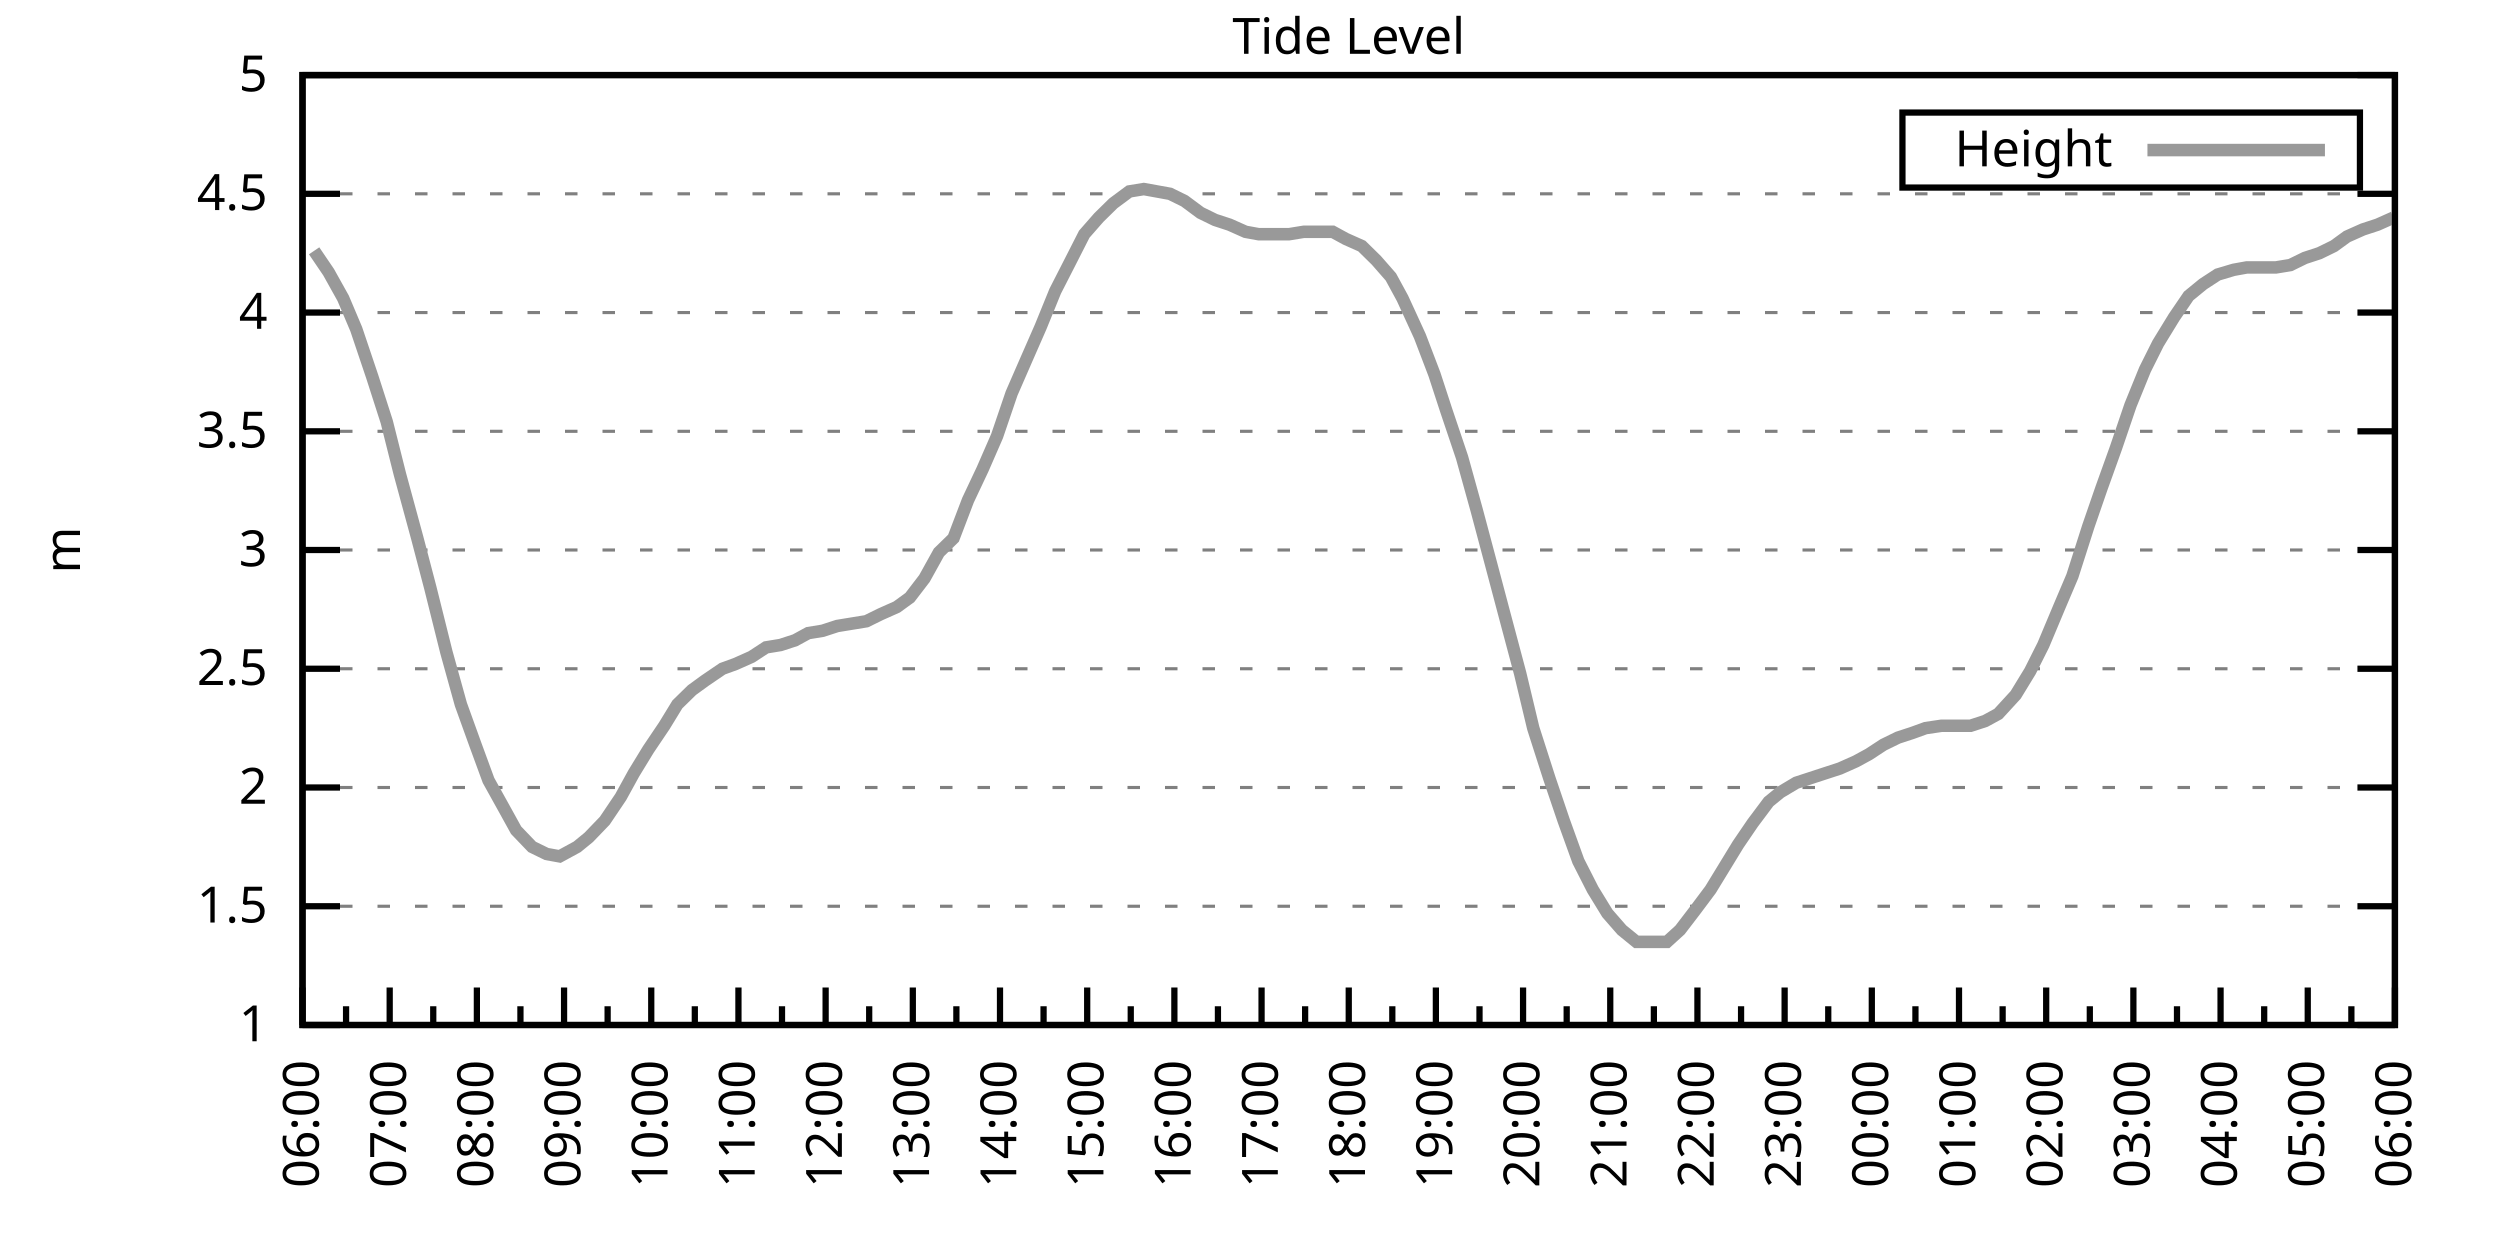
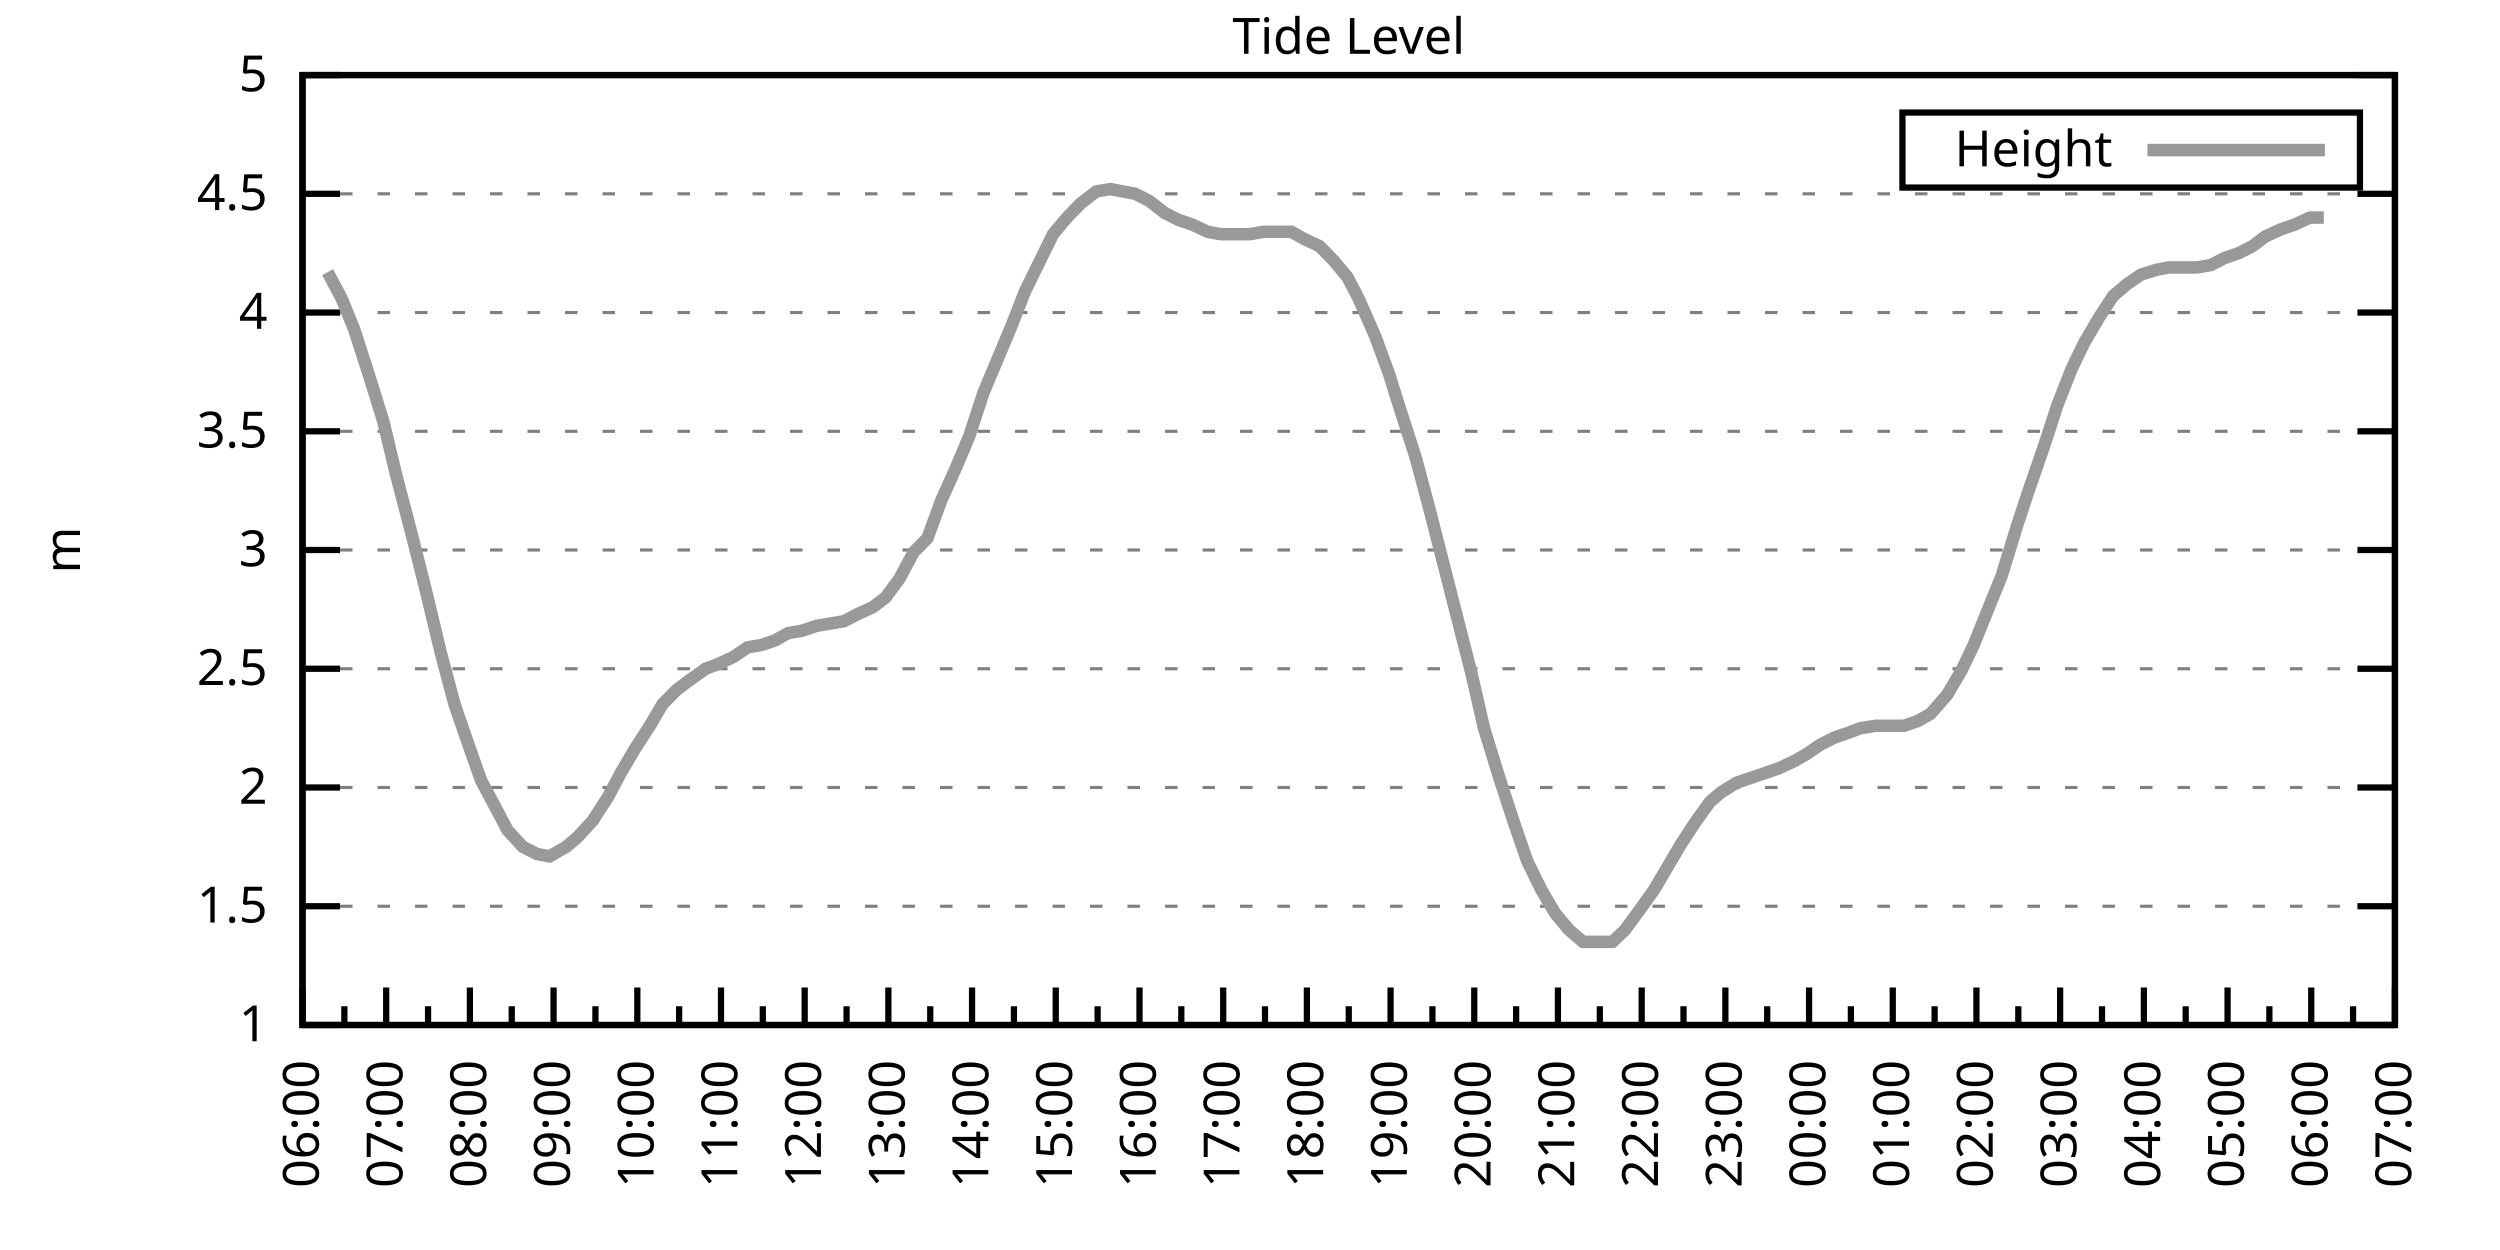
<svg xmlns="http://www.w3.org/2000/svg" xmlns:xlink="http://www.w3.org/1999/xlink" width="400" height="200" viewBox="0 0 400 200">
  <g id="gnuplot_canvas">
    <rect x="0" y="0" width="400" height="200" fill="none" />
    <defs>
      <circle id="gpDot" r="0.5" stroke-width="0.5" stroke="currentColor" />
      <path id="gpPt0" stroke-width="0.333" stroke="currentColor" d="M-1,0 h2 M0,-1 v2" />
      <path id="gpPt1" stroke-width="0.333" stroke="currentColor" d="M-1,-1 L1,1 M1,-1 L-1,1" />
      <path id="gpPt2" stroke-width="0.333" stroke="currentColor" d="M-1,0 L1,0 M0,-1 L0,1 M-1,-1 L1,1 M-1,1 L1,-1" />
      <rect id="gpPt3" stroke-width="0.333" stroke="currentColor" x="-1" y="-1" width="2" height="2" />
      <rect id="gpPt4" stroke-width="0.333" stroke="currentColor" fill="currentColor" x="-1" y="-1" width="2" height="2" />
      <circle id="gpPt5" stroke-width="0.333" stroke="currentColor" cx="0" cy="0" r="1" />
      <use xlink:href="#gpPt5" id="gpPt6" fill="currentColor" stroke="none" />
      <path id="gpPt7" stroke-width="0.333" stroke="currentColor" d="M0,-1.33 L-1.33,0.67 L1.33,0.67 z" />
      <use xlink:href="#gpPt7" id="gpPt8" fill="currentColor" stroke="none" />
      <use xlink:href="#gpPt7" id="gpPt9" stroke="currentColor" transform="rotate(180)" />
      <use xlink:href="#gpPt9" id="gpPt10" fill="currentColor" stroke="none" />
      <use xlink:href="#gpPt3" id="gpPt11" stroke="currentColor" transform="rotate(45)" />
      <use xlink:href="#gpPt11" id="gpPt12" fill="currentColor" stroke="none" />
      <path id="gpPt13" stroke-width="0.333" stroke="currentColor" d="M0,1.330 L1.265,0.411 L0.782,-1.067 L-0.782,-1.076 L-1.265,0.411 z" />
      <use xlink:href="#gpPt13" id="gpPt14" fill="currentColor" stroke="none" />
      <filter id="textbox" filterUnits="objectBoundingBox" x="0" y="0" height="1" width="1">
        <feFlood flood-color="white" flood-opacity="1" result="bgnd" />
        <feComposite in="SourceGraphic" in2="bgnd" operator="atop" />
      </filter>
      <filter id="greybox" filterUnits="objectBoundingBox" x="0" y="0" height="1" width="1">
        <feFlood flood-color="lightgrey" flood-opacity="1" result="grey" />
        <feComposite in="SourceGraphic" in2="grey" operator="atop" />
      </filter>
    </defs>
    <g fill="none" color="white" stroke="currentColor" stroke-width="1.00" stroke-linecap="butt" stroke-linejoin="miter">
</g>
    <g fill="none" color="black" stroke="currentColor" stroke-width="1.00" stroke-linecap="butt" stroke-linejoin="miter">
      <g stroke="none" shape-rendering="crispEdges">
        <polygon fill="rgb(255, 255, 255)" points="48.40,164.00 383.18,164.00 383.18,12.02 48.40,12.02 " />
      </g>
    </g>
    <g fill="none" color="black" stroke="currentColor" stroke-width="1.00" stroke-linecap="butt" stroke-linejoin="miter">
</g>
    <g fill="none" color="black" stroke="black" stroke-width="0.50" stroke-linecap="butt" stroke-linejoin="miter">
</g>
    <g fill="none" color="gray" stroke="currentColor" stroke-width="0.50" stroke-linecap="butt" stroke-linejoin="miter">
      <path stroke="gray" stroke-dasharray="2,4" class="gridline" d="M48.40,164.00 L383.19,164.00  " />
    </g>
    <g fill="none" color="gray" stroke="gray" stroke-width="1.00" stroke-linecap="butt" stroke-linejoin="miter">
</g>
    <g fill="none" color="black" stroke="currentColor" stroke-width="1.00" stroke-linecap="butt" stroke-linejoin="miter">
      <path stroke="black" d="M48.40,164.00 L54.40,164.00 M383.19,164.00 L377.19,164.00  " />
      <g transform="translate(42.80,166.60)" stroke="none" fill="black" font-family="Sans" font-size="8.00" text-anchor="end">
        <text>
          <tspan font-family="Sans"> 1</tspan>
        </text>
      </g>
    </g>
    <g fill="none" color="black" stroke="currentColor" stroke-width="1.00" stroke-linecap="butt" stroke-linejoin="miter">
</g>
    <g fill="none" color="black" stroke="black" stroke-width="0.50" stroke-linecap="butt" stroke-linejoin="miter">
</g>
    <g fill="none" color="gray" stroke="currentColor" stroke-width="0.50" stroke-linecap="butt" stroke-linejoin="miter">
      <path stroke="gray" stroke-dasharray="2,4" class="gridline" d="M48.40,145.00 L383.19,145.00  " />
    </g>
    <g fill="none" color="gray" stroke="gray" stroke-width="1.00" stroke-linecap="butt" stroke-linejoin="miter">
</g>
    <g fill="none" color="black" stroke="currentColor" stroke-width="1.00" stroke-linecap="butt" stroke-linejoin="miter">
      <path stroke="black" d="M48.40,145.00 L54.40,145.00 M383.19,145.00 L377.19,145.00  " />
      <g transform="translate(42.80,147.60)" stroke="none" fill="black" font-family="Sans" font-size="8.00" text-anchor="end">
        <text>
          <tspan font-family="Sans"> 1.5</tspan>
        </text>
      </g>
    </g>
    <g fill="none" color="black" stroke="currentColor" stroke-width="1.00" stroke-linecap="butt" stroke-linejoin="miter">
</g>
    <g fill="none" color="black" stroke="black" stroke-width="0.50" stroke-linecap="butt" stroke-linejoin="miter">
</g>
    <g fill="none" color="gray" stroke="currentColor" stroke-width="0.50" stroke-linecap="butt" stroke-linejoin="miter">
      <path stroke="gray" stroke-dasharray="2,4" class="gridline" d="M48.40,126.00 L383.19,126.00  " />
    </g>
    <g fill="none" color="gray" stroke="gray" stroke-width="1.00" stroke-linecap="butt" stroke-linejoin="miter">
</g>
    <g fill="none" color="black" stroke="currentColor" stroke-width="1.00" stroke-linecap="butt" stroke-linejoin="miter">
      <path stroke="black" d="M48.40,126.00 L54.40,126.00 M383.19,126.00 L377.19,126.00  " />
      <g transform="translate(42.80,128.60)" stroke="none" fill="black" font-family="Sans" font-size="8.00" text-anchor="end">
        <text>
          <tspan font-family="Sans"> 2</tspan>
        </text>
      </g>
    </g>
    <g fill="none" color="black" stroke="currentColor" stroke-width="1.00" stroke-linecap="butt" stroke-linejoin="miter">
</g>
    <g fill="none" color="black" stroke="black" stroke-width="0.50" stroke-linecap="butt" stroke-linejoin="miter">
</g>
    <g fill="none" color="gray" stroke="currentColor" stroke-width="0.50" stroke-linecap="butt" stroke-linejoin="miter">
      <path stroke="gray" stroke-dasharray="2,4" class="gridline" d="M48.40,107.00 L383.19,107.00  " />
    </g>
    <g fill="none" color="gray" stroke="gray" stroke-width="1.00" stroke-linecap="butt" stroke-linejoin="miter">
</g>
    <g fill="none" color="black" stroke="currentColor" stroke-width="1.00" stroke-linecap="butt" stroke-linejoin="miter">
      <path stroke="black" d="M48.40,107.00 L54.40,107.00 M383.19,107.00 L377.19,107.00  " />
      <g transform="translate(42.80,109.60)" stroke="none" fill="black" font-family="Sans" font-size="8.00" text-anchor="end">
        <text>
          <tspan font-family="Sans"> 2.5</tspan>
        </text>
      </g>
    </g>
    <g fill="none" color="black" stroke="currentColor" stroke-width="1.00" stroke-linecap="butt" stroke-linejoin="miter">
</g>
    <g fill="none" color="black" stroke="black" stroke-width="0.50" stroke-linecap="butt" stroke-linejoin="miter">
</g>
    <g fill="none" color="gray" stroke="currentColor" stroke-width="0.50" stroke-linecap="butt" stroke-linejoin="miter">
      <path stroke="gray" stroke-dasharray="2,4" class="gridline" d="M48.40,88.00 L383.19,88.00  " />
    </g>
    <g fill="none" color="gray" stroke="gray" stroke-width="1.00" stroke-linecap="butt" stroke-linejoin="miter">
</g>
    <g fill="none" color="black" stroke="currentColor" stroke-width="1.00" stroke-linecap="butt" stroke-linejoin="miter">
      <path stroke="black" d="M48.40,88.00 L54.40,88.00 M383.19,88.00 L377.19,88.00  " />
      <g transform="translate(42.80,90.60)" stroke="none" fill="black" font-family="Sans" font-size="8.00" text-anchor="end">
        <text>
          <tspan font-family="Sans"> 3</tspan>
        </text>
      </g>
    </g>
    <g fill="none" color="black" stroke="currentColor" stroke-width="1.00" stroke-linecap="butt" stroke-linejoin="miter">
</g>
    <g fill="none" color="black" stroke="black" stroke-width="0.50" stroke-linecap="butt" stroke-linejoin="miter">
</g>
    <g fill="none" color="gray" stroke="currentColor" stroke-width="0.50" stroke-linecap="butt" stroke-linejoin="miter">
      <path stroke="gray" stroke-dasharray="2,4" class="gridline" d="M48.40,69.01 L383.19,69.01  " />
    </g>
    <g fill="none" color="gray" stroke="gray" stroke-width="1.00" stroke-linecap="butt" stroke-linejoin="miter">
</g>
    <g fill="none" color="black" stroke="currentColor" stroke-width="1.00" stroke-linecap="butt" stroke-linejoin="miter">
      <path stroke="black" d="M48.40,69.01 L54.40,69.01 M383.19,69.01 L377.19,69.01  " />
      <g transform="translate(42.80,71.61)" stroke="none" fill="black" font-family="Sans" font-size="8.00" text-anchor="end">
        <text>
          <tspan font-family="Sans"> 3.5</tspan>
        </text>
      </g>
    </g>
    <g fill="none" color="black" stroke="currentColor" stroke-width="1.00" stroke-linecap="butt" stroke-linejoin="miter">
</g>
    <g fill="none" color="black" stroke="black" stroke-width="0.50" stroke-linecap="butt" stroke-linejoin="miter">
</g>
    <g fill="none" color="gray" stroke="currentColor" stroke-width="0.50" stroke-linecap="butt" stroke-linejoin="miter">
      <path stroke="gray" stroke-dasharray="2,4" class="gridline" d="M48.40,50.01 L383.19,50.01  " />
    </g>
    <g fill="none" color="gray" stroke="gray" stroke-width="1.00" stroke-linecap="butt" stroke-linejoin="miter">
</g>
    <g fill="none" color="black" stroke="currentColor" stroke-width="1.00" stroke-linecap="butt" stroke-linejoin="miter">
      <path stroke="black" d="M48.40,50.01 L54.40,50.01 M383.19,50.01 L377.19,50.01  " />
      <g transform="translate(42.80,52.61)" stroke="none" fill="black" font-family="Sans" font-size="8.00" text-anchor="end">
        <text>
          <tspan font-family="Sans"> 4</tspan>
        </text>
      </g>
    </g>
    <g fill="none" color="black" stroke="currentColor" stroke-width="1.00" stroke-linecap="butt" stroke-linejoin="miter">
</g>
    <g fill="none" color="black" stroke="black" stroke-width="0.50" stroke-linecap="butt" stroke-linejoin="miter">
</g>
    <g fill="none" color="gray" stroke="currentColor" stroke-width="0.50" stroke-linecap="butt" stroke-linejoin="miter">
      <path stroke="gray" stroke-dasharray="2,4" class="gridline" d="M48.40,31.01 L383.19,31.01  " />
    </g>
    <g fill="none" color="gray" stroke="gray" stroke-width="1.00" stroke-linecap="butt" stroke-linejoin="miter">
</g>
    <g fill="none" color="black" stroke="currentColor" stroke-width="1.00" stroke-linecap="butt" stroke-linejoin="miter">
      <path stroke="black" d="M48.40,31.01 L54.40,31.01 M383.19,31.01 L377.19,31.01  " />
      <g transform="translate(42.80,33.61)" stroke="none" fill="black" font-family="Sans" font-size="8.00" text-anchor="end">
        <text>
          <tspan font-family="Sans"> 4.5</tspan>
        </text>
      </g>
    </g>
    <g fill="none" color="black" stroke="currentColor" stroke-width="1.00" stroke-linecap="butt" stroke-linejoin="miter">
</g>
    <g fill="none" color="black" stroke="black" stroke-width="0.50" stroke-linecap="butt" stroke-linejoin="miter">
</g>
    <g fill="none" color="gray" stroke="currentColor" stroke-width="0.50" stroke-linecap="butt" stroke-linejoin="miter">
      <path stroke="gray" stroke-dasharray="2,4" class="gridline" d="M48.40,12.01 L383.19,12.01  " />
    </g>
    <g fill="none" color="gray" stroke="gray" stroke-width="1.00" stroke-linecap="butt" stroke-linejoin="miter">
</g>
    <g fill="none" color="black" stroke="currentColor" stroke-width="1.00" stroke-linecap="butt" stroke-linejoin="miter">
      <path stroke="black" d="M48.40,12.01 L54.40,12.01 M383.19,12.01 L377.19,12.01  " />
      <g transform="translate(42.80,14.61)" stroke="none" fill="black" font-family="Sans" font-size="8.00" text-anchor="end">
        <text>
          <tspan font-family="Sans"> 5</tspan>
        </text>
      </g>
    </g>
    <g fill="none" color="black" stroke="currentColor" stroke-width="1.00" stroke-linecap="butt" stroke-linejoin="miter">
      <path stroke="black" d="M48.40,164.00 L48.40,158.00  " />
      <g transform="translate(51.00,169.60) rotate(270)" stroke="none" fill="black" font-family="Sans" font-size="8.00" text-anchor="end">
        <text>
          <tspan font-family="Sans">06:00</tspan>
        </text>
      </g>
    </g>
    <g fill="none" color="black" stroke="currentColor" stroke-width="1.00" stroke-linecap="butt" stroke-linejoin="miter">
-       <path stroke="black" d="M55.37,164.00 L55.37,161.00 M62.35,164.00 L62.35,158.00  " />
-       <g transform="translate(64.95,169.60) rotate(270)" stroke="none" fill="black" font-family="Sans" font-size="8.00" text-anchor="end">
+       <path stroke="black" d="M55.10,164.00 L55.10,161.00 M61.79,164.00 L61.79,158.00  " />
+       <g transform="translate(64.39,169.60) rotate(270)" stroke="none" fill="black" font-family="Sans" font-size="8.00" text-anchor="end">
        <text>
          <tspan font-family="Sans">07:00</tspan>
        </text>
      </g>
    </g>
    <g fill="none" color="black" stroke="currentColor" stroke-width="1.00" stroke-linecap="butt" stroke-linejoin="miter">
-       <path stroke="black" d="M69.32,164.00 L69.32,161.00 M76.30,164.00 L76.30,158.00  " />
-       <g transform="translate(78.90,169.60) rotate(270)" stroke="none" fill="black" font-family="Sans" font-size="8.00" text-anchor="end">
+       <path stroke="black" d="M68.49,164.00 L68.49,161.00 M75.18,164.00 L75.18,158.00  " />
+       <g transform="translate(77.78,169.60) rotate(270)" stroke="none" fill="black" font-family="Sans" font-size="8.00" text-anchor="end">
        <text>
          <tspan font-family="Sans">08:00</tspan>
        </text>
      </g>
    </g>
    <g fill="none" color="black" stroke="currentColor" stroke-width="1.00" stroke-linecap="butt" stroke-linejoin="miter">
-       <path stroke="black" d="M83.27,164.00 L83.27,161.00 M90.25,164.00 L90.25,158.00  " />
-       <g transform="translate(92.85,169.60) rotate(270)" stroke="none" fill="black" font-family="Sans" font-size="8.00" text-anchor="end">
+       <path stroke="black" d="M81.88,164.00 L81.88,161.00 M88.57,164.00 L88.57,158.00  " />
+       <g transform="translate(91.17,169.60) rotate(270)" stroke="none" fill="black" font-family="Sans" font-size="8.00" text-anchor="end">
        <text>
          <tspan font-family="Sans">09:00</tspan>
        </text>
      </g>
    </g>
    <g fill="none" color="black" stroke="currentColor" stroke-width="1.00" stroke-linecap="butt" stroke-linejoin="miter">
-       <path stroke="black" d="M97.22,164.00 L97.22,161.00 M104.20,164.00 L104.20,158.00  " />
-       <g transform="translate(106.80,169.60) rotate(270)" stroke="none" fill="black" font-family="Sans" font-size="8.00" text-anchor="end">
+       <path stroke="black" d="M95.27,164.00 L95.27,161.00 M101.97,164.00 L101.97,158.00  " />
+       <g transform="translate(104.57,169.60) rotate(270)" stroke="none" fill="black" font-family="Sans" font-size="8.00" text-anchor="end">
        <text>
          <tspan font-family="Sans">10:00</tspan>
        </text>
      </g>
    </g>
    <g fill="none" color="black" stroke="currentColor" stroke-width="1.00" stroke-linecap="butt" stroke-linejoin="miter">
-       <path stroke="black" d="M111.17,164.00 L111.17,161.00 M118.15,164.00 L118.15,158.00  " />
-       <g transform="translate(120.75,169.60) rotate(270)" stroke="none" fill="black" font-family="Sans" font-size="8.00" text-anchor="end">
+       <path stroke="black" d="M108.66,164.00 L108.66,161.00 M115.36,164.00 L115.36,158.00  " />
+       <g transform="translate(117.96,169.60) rotate(270)" stroke="none" fill="black" font-family="Sans" font-size="8.00" text-anchor="end">
        <text>
          <tspan font-family="Sans">11:00</tspan>
        </text>
      </g>
    </g>
    <g fill="none" color="black" stroke="currentColor" stroke-width="1.00" stroke-linecap="butt" stroke-linejoin="miter">
-       <path stroke="black" d="M125.12,164.00 L125.12,161.00 M132.10,164.00 L132.10,158.00  " />
-       <g transform="translate(134.70,169.60) rotate(270)" stroke="none" fill="black" font-family="Sans" font-size="8.00" text-anchor="end">
+       <path stroke="black" d="M122.05,164.00 L122.05,161.00 M128.75,164.00 L128.75,158.00  " />
+       <g transform="translate(131.35,169.60) rotate(270)" stroke="none" fill="black" font-family="Sans" font-size="8.00" text-anchor="end">
        <text>
          <tspan font-family="Sans">12:00</tspan>
        </text>
      </g>
    </g>
    <g fill="none" color="black" stroke="currentColor" stroke-width="1.00" stroke-linecap="butt" stroke-linejoin="miter">
-       <path stroke="black" d="M139.07,164.00 L139.07,161.00 M146.05,164.00 L146.05,158.00  " />
-       <g transform="translate(148.65,169.60) rotate(270)" stroke="none" fill="black" font-family="Sans" font-size="8.00" text-anchor="end">
+       <path stroke="black" d="M135.45,164.00 L135.45,161.00 M142.14,164.00 L142.14,158.00  " />
+       <g transform="translate(144.74,169.60) rotate(270)" stroke="none" fill="black" font-family="Sans" font-size="8.00" text-anchor="end">
        <text>
          <tspan font-family="Sans">13:00</tspan>
        </text>
      </g>
    </g>
    <g fill="none" color="black" stroke="currentColor" stroke-width="1.00" stroke-linecap="butt" stroke-linejoin="miter">
-       <path stroke="black" d="M153.02,164.00 L153.02,161.00 M160.00,164.00 L160.00,158.00  " />
-       <g transform="translate(162.60,169.60) rotate(270)" stroke="none" fill="black" font-family="Sans" font-size="8.00" text-anchor="end">
+       <path stroke="black" d="M148.84,164.00 L148.84,161.00 M155.53,164.00 L155.53,158.00  " />
+       <g transform="translate(158.13,169.60) rotate(270)" stroke="none" fill="black" font-family="Sans" font-size="8.00" text-anchor="end">
        <text>
          <tspan font-family="Sans">14:00</tspan>
        </text>
      </g>
    </g>
    <g fill="none" color="black" stroke="currentColor" stroke-width="1.00" stroke-linecap="butt" stroke-linejoin="miter">
-       <path stroke="black" d="M166.97,164.00 L166.97,161.00 M173.95,164.00 L173.95,158.00  " />
-       <g transform="translate(176.55,169.60) rotate(270)" stroke="none" fill="black" font-family="Sans" font-size="8.00" text-anchor="end">
+       <path stroke="black" d="M162.23,164.00 L162.23,161.00 M168.92,164.00 L168.92,158.00  " />
+       <g transform="translate(171.52,169.60) rotate(270)" stroke="none" fill="black" font-family="Sans" font-size="8.00" text-anchor="end">
        <text>
          <tspan font-family="Sans">15:00</tspan>
        </text>
      </g>
    </g>
    <g fill="none" color="black" stroke="currentColor" stroke-width="1.00" stroke-linecap="butt" stroke-linejoin="miter">
-       <path stroke="black" d="M180.92,164.00 L180.92,161.00 M187.90,164.00 L187.90,158.00  " />
-       <g transform="translate(190.50,169.60) rotate(270)" stroke="none" fill="black" font-family="Sans" font-size="8.00" text-anchor="end">
+       <path stroke="black" d="M175.62,164.00 L175.62,161.00 M182.32,164.00 L182.32,158.00  " />
+       <g transform="translate(184.92,169.60) rotate(270)" stroke="none" fill="black" font-family="Sans" font-size="8.00" text-anchor="end">
        <text>
          <tspan font-family="Sans">16:00</tspan>
        </text>
      </g>
    </g>
    <g fill="none" color="black" stroke="currentColor" stroke-width="1.00" stroke-linecap="butt" stroke-linejoin="miter">
-       <path stroke="black" d="M194.87,164.00 L194.87,161.00 M201.85,164.00 L201.85,158.00  " />
-       <g transform="translate(204.45,169.60) rotate(270)" stroke="none" fill="black" font-family="Sans" font-size="8.00" text-anchor="end">
+       <path stroke="black" d="M189.01,164.00 L189.01,161.00 M195.71,164.00 L195.71,158.00  " />
+       <g transform="translate(198.31,169.60) rotate(270)" stroke="none" fill="black" font-family="Sans" font-size="8.00" text-anchor="end">
        <text>
          <tspan font-family="Sans">17:00</tspan>
        </text>
      </g>
    </g>
    <g fill="none" color="black" stroke="currentColor" stroke-width="1.00" stroke-linecap="butt" stroke-linejoin="miter">
-       <path stroke="black" d="M208.82,164.00 L208.82,161.00 M215.80,164.00 L215.80,158.00  " />
-       <g transform="translate(218.40,169.60) rotate(270)" stroke="none" fill="black" font-family="Sans" font-size="8.00" text-anchor="end">
+       <path stroke="black" d="M202.40,164.00 L202.40,161.00 M209.10,164.00 L209.10,158.00  " />
+       <g transform="translate(211.70,169.60) rotate(270)" stroke="none" fill="black" font-family="Sans" font-size="8.00" text-anchor="end">
        <text>
          <tspan font-family="Sans">18:00</tspan>
        </text>
      </g>
    </g>
    <g fill="none" color="black" stroke="currentColor" stroke-width="1.00" stroke-linecap="butt" stroke-linejoin="miter">
-       <path stroke="black" d="M222.77,164.00 L222.77,161.00 M229.74,164.00 L229.74,158.00  " />
-       <g transform="translate(232.34,169.60) rotate(270)" stroke="none" fill="black" font-family="Sans" font-size="8.00" text-anchor="end">
+       <path stroke="black" d="M215.80,164.00 L215.80,161.00 M222.49,164.00 L222.49,158.00  " />
+       <g transform="translate(225.09,169.60) rotate(270)" stroke="none" fill="black" font-family="Sans" font-size="8.00" text-anchor="end">
        <text>
          <tspan font-family="Sans">19:00</tspan>
        </text>
      </g>
    </g>
    <g fill="none" color="black" stroke="currentColor" stroke-width="1.00" stroke-linecap="butt" stroke-linejoin="miter">
-       <path stroke="black" d="M236.72,164.00 L236.72,161.00 M243.69,164.00 L243.69,158.00  " />
-       <g transform="translate(246.29,169.60) rotate(270)" stroke="none" fill="black" font-family="Sans" font-size="8.00" text-anchor="end">
+       <path stroke="black" d="M229.19,164.00 L229.19,161.00 M235.88,164.00 L235.88,158.00  " />
+       <g transform="translate(238.48,169.60) rotate(270)" stroke="none" fill="black" font-family="Sans" font-size="8.00" text-anchor="end">
        <text>
          <tspan font-family="Sans">20:00</tspan>
        </text>
      </g>
    </g>
    <g fill="none" color="black" stroke="currentColor" stroke-width="1.00" stroke-linecap="butt" stroke-linejoin="miter">
-       <path stroke="black" d="M250.67,164.00 L250.67,161.00 M257.64,164.00 L257.64,158.00  " />
-       <g transform="translate(260.24,169.60) rotate(270)" stroke="none" fill="black" font-family="Sans" font-size="8.00" text-anchor="end">
+       <path stroke="black" d="M242.58,164.00 L242.58,161.00 M249.27,164.00 L249.27,158.00  " />
+       <g transform="translate(251.87,169.60) rotate(270)" stroke="none" fill="black" font-family="Sans" font-size="8.00" text-anchor="end">
        <text>
          <tspan font-family="Sans">21:00</tspan>
        </text>
      </g>
    </g>
    <g fill="none" color="black" stroke="currentColor" stroke-width="1.00" stroke-linecap="butt" stroke-linejoin="miter">
-       <path stroke="black" d="M264.62,164.00 L264.62,161.00 M271.59,164.00 L271.59,158.00  " />
-       <g transform="translate(274.19,169.60) rotate(270)" stroke="none" fill="black" font-family="Sans" font-size="8.00" text-anchor="end">
+       <path stroke="black" d="M255.97,164.00 L255.97,161.00 M262.67,164.00 L262.67,158.00  " />
+       <g transform="translate(265.27,169.60) rotate(270)" stroke="none" fill="black" font-family="Sans" font-size="8.00" text-anchor="end">
        <text>
          <tspan font-family="Sans">22:00</tspan>
        </text>
      </g>
    </g>
    <g fill="none" color="black" stroke="currentColor" stroke-width="1.00" stroke-linecap="butt" stroke-linejoin="miter">
-       <path stroke="black" d="M278.57,164.00 L278.57,161.00 M285.54,164.00 L285.54,158.00  " />
-       <g transform="translate(288.14,169.60) rotate(270)" stroke="none" fill="black" font-family="Sans" font-size="8.00" text-anchor="end">
+       <path stroke="black" d="M269.36,164.00 L269.36,161.00 M276.06,164.00 L276.06,158.00  " />
+       <g transform="translate(278.66,169.60) rotate(270)" stroke="none" fill="black" font-family="Sans" font-size="8.00" text-anchor="end">
        <text>
          <tspan font-family="Sans">23:00</tspan>
        </text>
      </g>
    </g>
    <g fill="none" color="black" stroke="currentColor" stroke-width="1.00" stroke-linecap="butt" stroke-linejoin="miter">
-       <path stroke="black" d="M292.52,164.00 L292.52,161.00 M299.49,164.00 L299.49,158.00  " />
-       <g transform="translate(302.09,169.60) rotate(270)" stroke="none" fill="black" font-family="Sans" font-size="8.00" text-anchor="end">
+       <path stroke="black" d="M282.75,164.00 L282.75,161.00 M289.45,164.00 L289.45,158.00  " />
+       <g transform="translate(292.05,169.60) rotate(270)" stroke="none" fill="black" font-family="Sans" font-size="8.00" text-anchor="end">
        <text>
          <tspan font-family="Sans">00:00</tspan>
        </text>
      </g>
    </g>
    <g fill="none" color="black" stroke="currentColor" stroke-width="1.00" stroke-linecap="butt" stroke-linejoin="miter">
-       <path stroke="black" d="M306.47,164.00 L306.47,161.00 M313.44,164.00 L313.44,158.00  " />
-       <g transform="translate(316.04,169.60) rotate(270)" stroke="none" fill="black" font-family="Sans" font-size="8.00" text-anchor="end">
+       <path stroke="black" d="M296.14,164.00 L296.14,161.00 M302.84,164.00 L302.84,158.00  " />
+       <g transform="translate(305.44,169.60) rotate(270)" stroke="none" fill="black" font-family="Sans" font-size="8.00" text-anchor="end">
        <text>
          <tspan font-family="Sans">01:00</tspan>
        </text>
      </g>
    </g>
    <g fill="none" color="black" stroke="currentColor" stroke-width="1.00" stroke-linecap="butt" stroke-linejoin="miter">
-       <path stroke="black" d="M320.42,164.00 L320.42,161.00 M327.39,164.00 L327.39,158.00  " />
-       <g transform="translate(329.99,169.60) rotate(270)" stroke="none" fill="black" font-family="Sans" font-size="8.00" text-anchor="end">
+       <path stroke="black" d="M309.54,164.00 L309.54,161.00 M316.23,164.00 L316.23,158.00  " />
+       <g transform="translate(318.83,169.60) rotate(270)" stroke="none" fill="black" font-family="Sans" font-size="8.00" text-anchor="end">
        <text>
          <tspan font-family="Sans">02:00</tspan>
        </text>
      </g>
    </g>
    <g fill="none" color="black" stroke="currentColor" stroke-width="1.00" stroke-linecap="butt" stroke-linejoin="miter">
-       <path stroke="black" d="M334.37,164.00 L334.37,161.00 M341.34,164.00 L341.34,158.00  " />
-       <g transform="translate(343.94,169.60) rotate(270)" stroke="none" fill="black" font-family="Sans" font-size="8.00" text-anchor="end">
+       <path stroke="black" d="M322.93,164.00 L322.93,161.00 M329.62,164.00 L329.62,158.00  " />
+       <g transform="translate(332.22,169.60) rotate(270)" stroke="none" fill="black" font-family="Sans" font-size="8.00" text-anchor="end">
        <text>
          <tspan font-family="Sans">03:00</tspan>
        </text>
      </g>
    </g>
    <g fill="none" color="black" stroke="currentColor" stroke-width="1.00" stroke-linecap="butt" stroke-linejoin="miter">
-       <path stroke="black" d="M348.32,164.00 L348.32,161.00 M355.29,164.00 L355.29,158.00  " />
-       <g transform="translate(357.89,169.60) rotate(270)" stroke="none" fill="black" font-family="Sans" font-size="8.00" text-anchor="end">
+       <path stroke="black" d="M336.32,164.00 L336.32,161.00 M343.02,164.00 L343.02,158.00  " />
+       <g transform="translate(345.62,169.60) rotate(270)" stroke="none" fill="black" font-family="Sans" font-size="8.00" text-anchor="end">
        <text>
          <tspan font-family="Sans">04:00</tspan>
        </text>
      </g>
    </g>
    <g fill="none" color="black" stroke="currentColor" stroke-width="1.00" stroke-linecap="butt" stroke-linejoin="miter">
-       <path stroke="black" d="M362.27,164.00 L362.27,161.00 M369.24,164.00 L369.24,158.00  " />
-       <g transform="translate(371.84,169.60) rotate(270)" stroke="none" fill="black" font-family="Sans" font-size="8.00" text-anchor="end">
+       <path stroke="black" d="M349.71,164.00 L349.71,161.00 M356.41,164.00 L356.41,158.00  " />
+       <g transform="translate(359.01,169.60) rotate(270)" stroke="none" fill="black" font-family="Sans" font-size="8.00" text-anchor="end">
        <text>
          <tspan font-family="Sans">05:00</tspan>
        </text>
      </g>
    </g>
    <g fill="none" color="black" stroke="currentColor" stroke-width="1.00" stroke-linecap="butt" stroke-linejoin="miter">
-       <path stroke="black" d="M376.22,164.00 L376.22,161.00 M383.19,164.00 L383.19,158.00  " />
+       <path stroke="black" d="M363.10,164.00 L363.10,161.00 M369.80,164.00 L369.80,158.00  " />
+       <g transform="translate(372.40,169.60) rotate(270)" stroke="none" fill="black" font-family="Sans" font-size="8.00" text-anchor="end">
+         <text>
+           <tspan font-family="Sans">06:00</tspan>
+         </text>
+       </g>
+     </g>
+     <g fill="none" color="black" stroke="currentColor" stroke-width="1.00" stroke-linecap="butt" stroke-linejoin="miter">
+       <path stroke="black" d="M376.49,164.00 L376.49,161.00 M383.19,164.00 L383.19,158.00  " />
      <g transform="translate(385.79,169.60) rotate(270)" stroke="none" fill="black" font-family="Sans" font-size="8.00" text-anchor="end">
        <text>
-           <tspan font-family="Sans">06:00</tspan>
+           <tspan font-family="Sans">07:00</tspan>
        </text>
      </g>
    </g>
    <g fill="none" color="black" stroke="currentColor" stroke-width="1.00" stroke-linecap="butt" stroke-linejoin="miter">
</g>
    <g fill="none" color="black" stroke="currentColor" stroke-width="1.00" stroke-linecap="butt" stroke-linejoin="miter">
      <path stroke="black" d="M48.40,12.01 L48.40,164.00 L383.19,164.00 L383.19,12.01 L48.40,12.01 Z  " />
    </g>
    <g fill="none" color="black" stroke="currentColor" stroke-width="1.00" stroke-linecap="butt" stroke-linejoin="miter">
      <g transform="translate(12.80,88.01) rotate(270)" stroke="none" fill="black" font-family="Sans" font-size="8.00" text-anchor="middle">
        <text>
          <tspan font-family="Sans">m</tspan>
        </text>
      </g>
    </g>
    <g fill="none" color="black" stroke="currentColor" stroke-width="1.00" stroke-linecap="butt" stroke-linejoin="miter">
</g>
    <g fill="none" color="black" stroke="currentColor" stroke-width="1.00" stroke-linecap="butt" stroke-linejoin="miter">
      <path stroke="black" d="M304.39,30.01 L304.39,18.01 L377.59,18.01 L377.59,30.01 L304.39,30.01 Z  " />
    </g>
    <g id="Tide_level_plot_1">
      <g fill="none" color="white" stroke="black" stroke-width="2.00" stroke-linecap="butt" stroke-linejoin="miter">
</g>
      <g fill="none" color="black" stroke="currentColor" stroke-width="2.00" stroke-linecap="butt" stroke-linejoin="miter">
        <g transform="translate(337.99,26.61)" stroke="none" fill="black" font-family="Sans" font-size="8.00" text-anchor="end">
          <text>
            <tspan font-family="Sans">Height</tspan>
          </text>
        </g>
      </g>
      <g fill="none" color="black" stroke="currentColor" stroke-width="2.00" stroke-linecap="butt" stroke-linejoin="miter">
-         <path stroke="rgb(153, 153, 153)" d="M343.59,24.01 L371.99,24.01 M50.26,40.13 L52.58,43.55 L54.91,47.73 L57.00,52.67 L59.56,60.27 L61.88,67.49   L63.98,75.85 L66.77,86.11 L68.86,94.08 L71.42,104.34 L73.74,112.70 L76.07,119.16 L78.16,124.86 L80.48,129.04   L82.58,132.84 L85.13,135.50 L87.46,136.64 L89.55,137.02 L92.34,135.50 L94.20,133.98 L96.76,131.32 L99.32,127.52   L101.41,123.72 L103.73,119.92 L106.29,116.12 L108.38,112.70 L110.71,110.42 L112.80,108.90 L115.59,107.00 L117.68,106.24   L120.24,105.10 L122.57,103.58 L124.89,103.20 L127.22,102.44 L129.31,101.30 L131.63,100.92 L133.96,100.16 L136.28,99.78   L138.61,99.40 L140.93,98.26 L143.49,97.12 L145.58,95.60 L147.91,92.56 L150.23,88.38 L152.56,86.11 L154.88,80.03   L157.21,75.09 L159.53,69.77 L161.86,62.93 L164.18,57.61 L166.51,52.29 L168.83,46.59 L171.16,42.03 L173.48,37.47   L175.81,34.81 L178.13,32.53 L180.69,30.63 L183.01,30.25 L185.11,30.63 L187.20,31.01 L189.52,32.15 L192.08,34.05   L194.41,35.19 L196.73,35.95 L199.29,37.09 L201.38,37.47 L203.71,37.47 L206.26,37.47 L208.59,37.09 L210.68,37.09   L213.24,37.09 L215.33,38.23 L217.89,39.37 L220.21,41.65 L222.54,44.31 L224.40,47.73 L227.19,53.81 L229.51,59.89   L231.37,65.59 L233.93,73.19 L236.25,81.55 L238.58,90.28 L240.90,99.02 L243.23,107.76 L245.32,116.50 L247.88,124.48   L250.20,131.32 L252.53,137.78 L254.85,142.34 L257.18,146.14 L259.50,148.80 L261.83,150.70 L264.39,150.70 L266.71,150.70   L268.80,148.80 L271.13,145.76 L273.69,142.34 L275.78,138.92 L278.10,135.12 L280.43,131.70 L282.99,128.28 L284.85,126.76   L287.40,125.24 L289.73,124.48 L292.05,123.72 L294.38,122.96 L296.94,121.82 L299.03,120.68 L301.35,119.16 L303.68,118.02   L306.00,117.26 L308.09,116.50 L310.65,116.12 L312.98,116.12 L315.30,116.12 L317.63,115.36 L319.72,114.22 L322.51,111.18   L324.83,107.38 L326.93,103.20 L329.48,97.12 L331.58,92.18 L334.13,84.21 L336.23,78.13 L338.55,71.67 L340.88,64.83   L343.20,59.13 L345.29,54.95 L347.85,50.77 L350.18,47.35 L352.50,45.45 L354.83,43.93 L357.38,43.17 L359.48,42.79   L361.57,42.79 L364.13,42.79 L366.45,42.41 L368.78,41.27 L371.10,40.51 L373.43,39.37 L375.52,37.85 L378.08,36.71   L380.40,35.95 L382.96,34.81  " />
+         <path stroke="rgb(153, 153, 153)" d="M343.59,24.01 L371.99,24.01 M52.42,43.55 L54.65,47.73 L56.66,52.67 L59.11,60.27 L61.35,67.49 L63.35,75.85   L66.03,86.11 L68.04,94.08 L70.50,104.34 L72.73,112.70 L74.96,119.16 L76.97,124.86 L79.20,129.04 L81.21,132.84   L83.66,135.50 L85.90,136.64 L87.91,137.02 L90.58,135.50 L92.37,133.98 L94.82,131.32 L97.28,127.52 L99.29,123.72   L101.52,119.92 L103.98,116.12 L105.98,112.70 L108.22,110.42 L110.22,108.90 L112.90,107.00 L114.91,106.24 L117.37,105.10   L119.60,103.58 L121.83,103.20 L124.06,102.44 L126.07,101.30 L128.30,100.92 L130.54,100.16 L132.77,99.78 L135.00,99.40   L137.23,98.26 L139.69,97.12 L141.69,95.60 L143.93,92.56 L146.16,88.38 L148.39,86.11 L150.62,80.03 L152.85,75.09   L155.09,69.77 L157.32,62.93 L159.55,57.61 L161.78,52.29 L164.01,46.59 L166.25,42.03 L168.48,37.47 L170.71,34.81   L172.94,32.53 L175.40,30.63 L177.63,30.25 L179.64,30.63 L181.65,31.01 L183.88,32.15 L186.33,34.05 L188.57,35.19   L190.80,35.95 L193.25,37.09 L195.26,37.47 L197.49,37.47 L199.95,37.47 L202.18,37.09 L204.19,37.09 L206.64,37.09   L208.65,38.23 L211.11,39.37 L213.34,41.65 L215.57,44.31 L217.36,47.73 L220.04,53.81 L222.27,59.89 L224.05,65.59   L226.51,73.19 L228.74,81.55 L230.97,90.28 L233.20,99.02 L235.44,107.76 L237.44,116.50 L239.90,124.48 L242.13,131.32   L244.36,137.78 L246.60,142.34 L248.83,146.14 L251.06,148.80 L253.29,150.70 L255.75,150.70 L257.98,150.70 L259.99,148.80   L262.22,145.76 L264.67,142.34 L266.68,138.92 L268.92,135.12 L271.15,131.70 L273.60,128.28 L275.39,126.76 L277.84,125.24   L280.07,124.48 L282.31,123.72 L284.54,122.96 L286.99,121.82 L289.00,120.68 L291.23,119.16 L293.47,118.02 L295.70,117.26   L297.71,116.50 L300.16,116.12 L302.39,116.12 L304.63,116.12 L306.86,115.36 L308.87,114.22 L311.54,111.18 L313.78,107.38   L315.79,103.20 L318.24,97.12 L320.25,92.18 L322.70,84.21 L324.71,78.13 L326.95,71.67 L329.18,64.83 L331.41,59.13   L333.42,54.95 L335.87,50.77 L338.10,47.35 L340.34,45.45 L342.57,43.93 L345.02,43.17 L347.03,42.79 L349.04,42.79   L351.50,42.79 L353.73,42.41 L355.96,41.27 L358.19,40.51 L360.42,39.37 L362.43,37.85 L364.89,36.71 L367.12,35.95   L369.58,34.81 L371.81,34.81  " />
      </g>
    </g>
    <g fill="none" color="black" stroke="currentColor" stroke-width="2.00" stroke-linecap="butt" stroke-linejoin="miter">
</g>
    <g fill="none" color="black" stroke="black" stroke-width="1.00" stroke-linecap="butt" stroke-linejoin="miter">
</g>
    <g fill="none" color="black" stroke="currentColor" stroke-width="1.00" stroke-linecap="butt" stroke-linejoin="miter">
      <path stroke="black" d="M48.40,12.01 L48.40,164.00 L383.19,164.00 L383.19,12.01 L48.40,12.01 Z  " />
    </g>
    <g fill="none" color="black" stroke="currentColor" stroke-width="1.00" stroke-linecap="butt" stroke-linejoin="miter">
      <g transform="translate(215.79,8.61)" stroke="none" fill="black" font-family="Sans" font-size="8.00" text-anchor="middle">
        <text>
          <tspan font-family="Sans">Tide Level</tspan>
        </text>
      </g>
    </g>
    <g fill="none" color="black" stroke="currentColor" stroke-width="1.00" stroke-linecap="butt" stroke-linejoin="miter">
</g>
  </g>
</svg>
